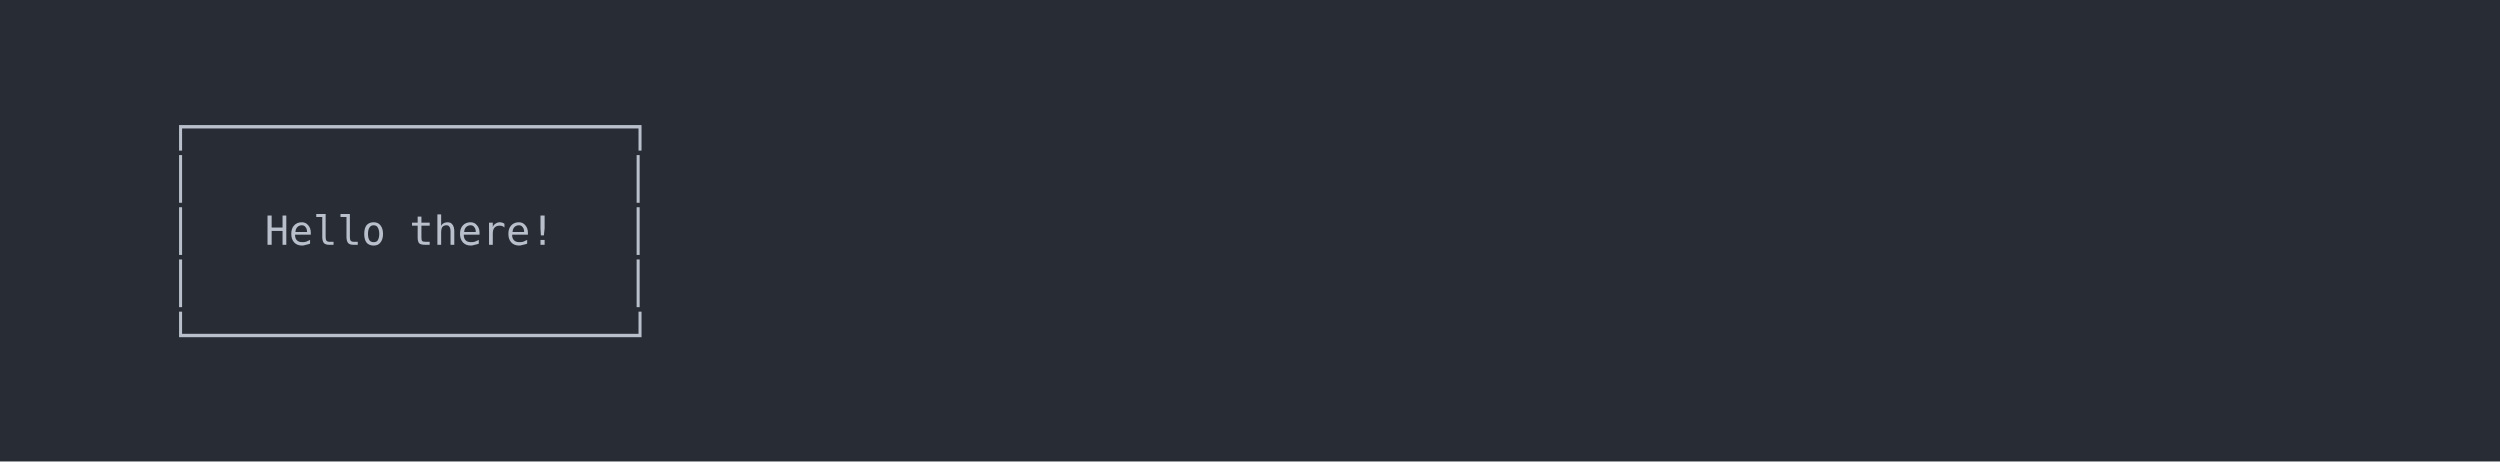
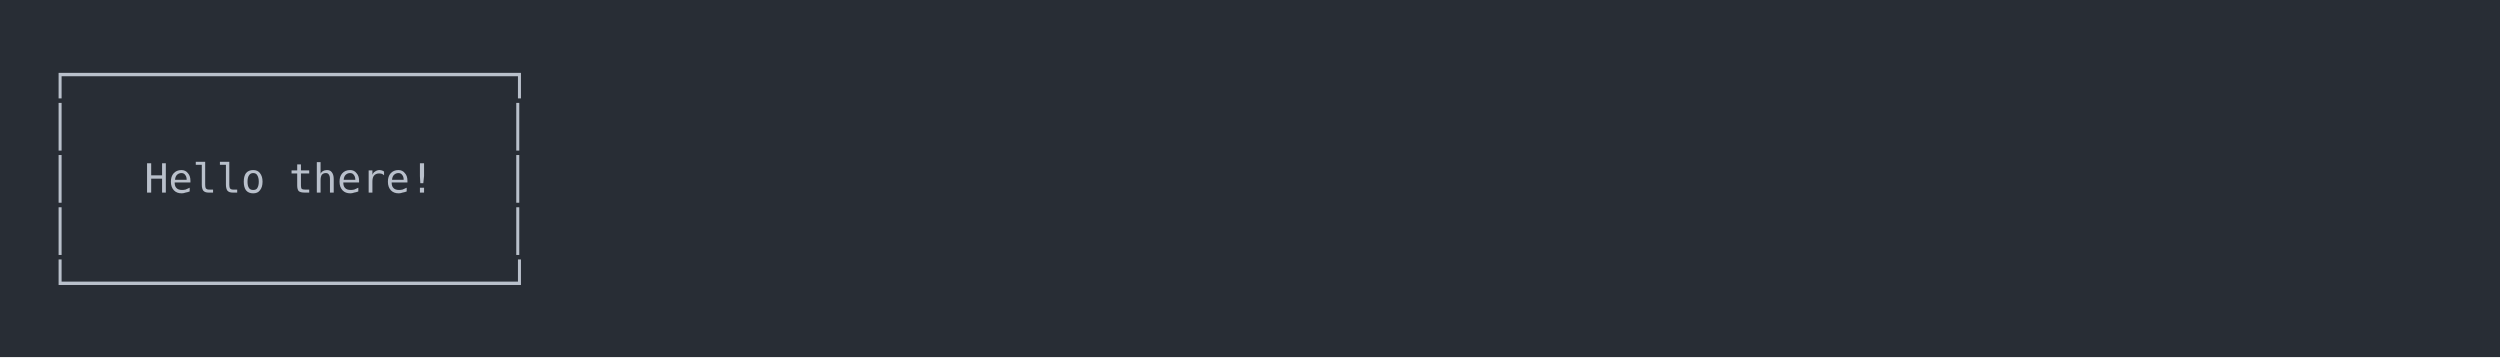
- <svg xmlns="http://www.w3.org/2000/svg" xmlns:xlink="http://www.w3.org/1999/xlink" width="1040" height="191.97">
-   <rect width="1040" height="191.97" rx="0" ry="0" class="a" />
-   <svg height="151.97" viewBox="0 0 100 15.197" width="1000" x="20" y="20">
+ <svg xmlns="http://www.w3.org/2000/svg" xmlns:xlink="http://www.w3.org/1999/xlink" width="1040" height="148.55">
+   <rect width="1040" height="148.55" rx="0" ry="0" class="a" />
+   <svg height="108.55" viewBox="0 0 100 10.855" width="1000" x="20" y="20">
    <style>.a{fill:rgb(40,45,53)}.b{font-family:'Fira Code',Monaco,Consolas,Menlo,'Bitstream Vera Sans Mono','Powerline Symbols',monospace}.c{fill:rgb(185,192,203);white-space:pre}.d{fill:transparent}</style>
    <g font-family="'Fira Code',Monaco,Consolas,Menlo,'Bitstream Vera Sans Mono','Powerline Symbols',monospace" font-size="1.67" class="b">
      <defs>
        <symbol id="1">
-           <text x="5.01" y="1.67" class="c">│</text>
-           <text x="24.048" y="1.67" class="c">│</text>
+           <text x="0" y="1.67" class="c">│</text>
+           <text x="19.038" y="1.67" class="c">│</text>
        </symbol>
        <symbol id="a">
-           <rect height="8" width="100" x="0" y="0" class="d" />
+           <rect height="6" width="100" x="0" y="0" class="d" />
        </symbol>
      </defs>
-       <rect height="15.197" width="100" class="a" />
+       <rect height="10.855" width="100" class="a" />
      <svg x="0" y="0" width="100">
        <svg x="0">
          <use xlink:href="#a" />
-           <text x="5.01" y="3.841" class="c">┌──────────────────┐</text>
-           <use xlink:href="#1" y="4.342" />
-           <text x="5.01" y="8.183" class="c">│</text>
-           <text x="9.018" y="8.183" class="c">Hello</text>
-           <text x="15.03" y="8.183" class="c">there!</text>
-           <text x="24.048" y="8.183" class="c">│</text>
-           <use xlink:href="#1" y="8.684" />
-           <text x="5.01" y="12.525" class="c">└──────────────────┘</text>
+           <text x="0" y="1.67" class="c">┌──────────────────┐</text>
+           <use xlink:href="#1" y="2.171" />
+           <text x="0" y="6.012" class="c">│</text>
+           <text x="4.008" y="6.012" class="c">Hello</text>
+           <text x="10.02" y="6.012" class="c">there!</text>
+           <text x="19.038" y="6.012" class="c">│</text>
+           <use xlink:href="#1" y="6.513" />
+           <text x="0" y="10.354" class="c">└──────────────────┘</text>
        </svg>
      </svg>
    </g>
  </svg>
</svg>
